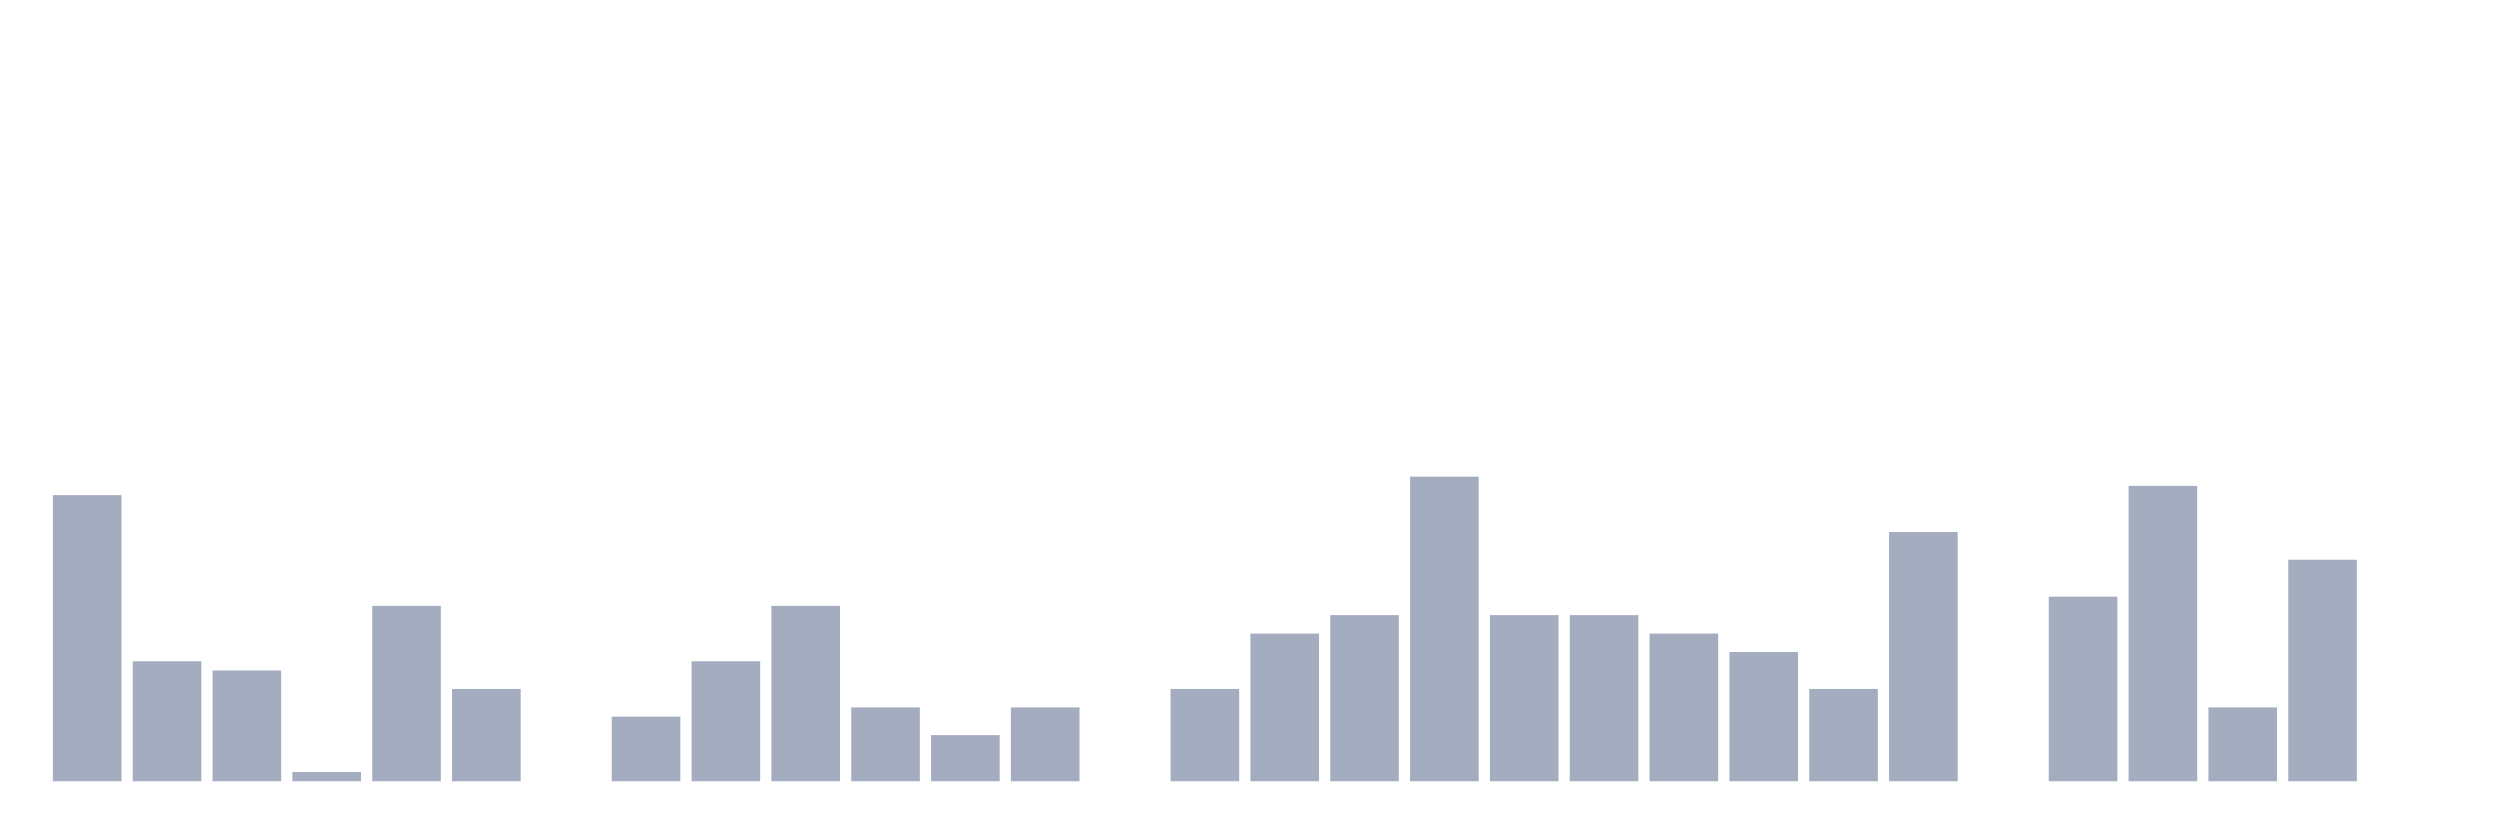
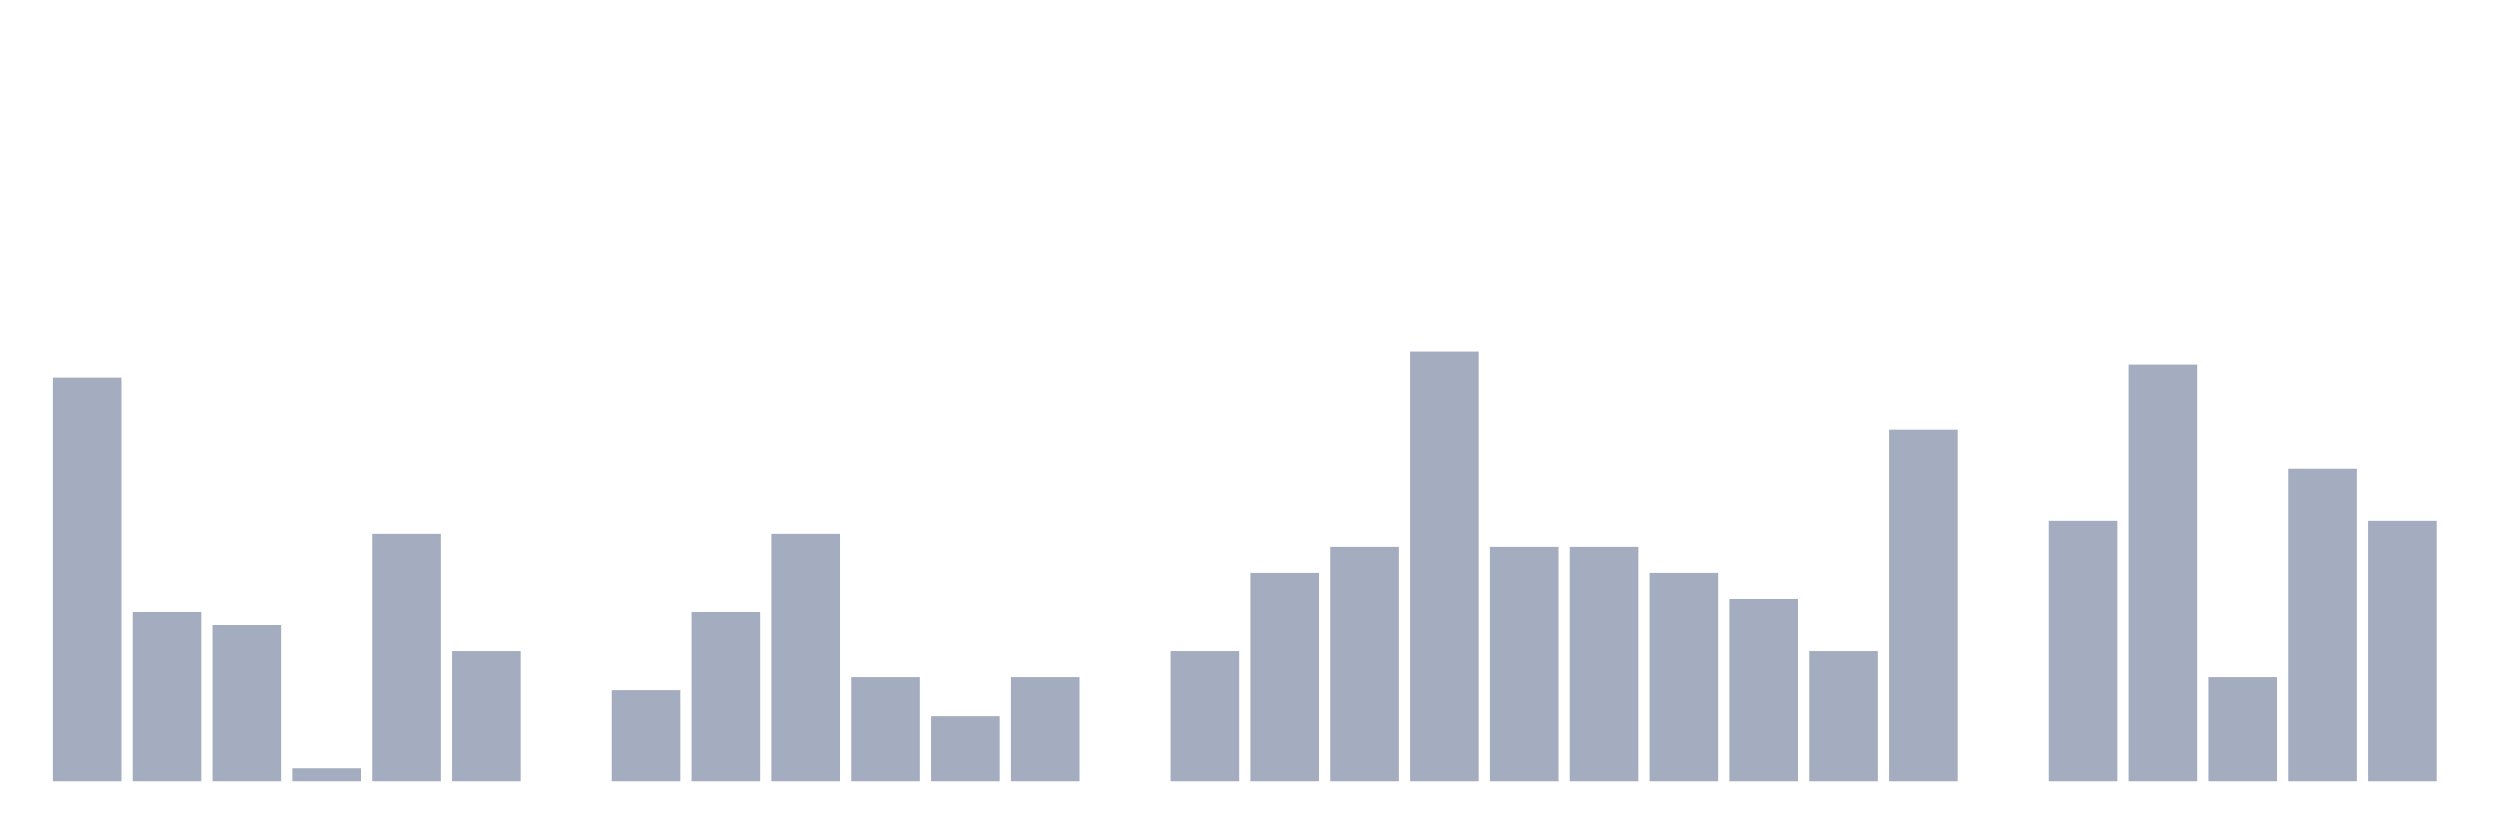
<svg xmlns="http://www.w3.org/2000/svg" viewBox="0 0 480 160">
  <g transform="translate(10,10)">
-     <rect class="bar" x="0.153" width="13.175" y="85.063" height="54.937" fill="rgb(164,173,192)" />
-     <rect class="bar" x="15.482" width="13.175" y="116.962" height="23.038" fill="rgb(164,173,192)" />
-     <rect class="bar" x="30.81" width="13.175" y="118.734" height="21.266" fill="rgb(164,173,192)" />
-     <rect class="bar" x="46.138" width="13.175" y="138.228" height="1.772" fill="rgb(164,173,192)" />
-     <rect class="bar" x="61.466" width="13.175" y="106.329" height="33.671" fill="rgb(164,173,192)" />
-     <rect class="bar" x="76.794" width="13.175" y="122.278" height="17.722" fill="rgb(164,173,192)" />
+     <rect class="bar" x="0.153" width="13.175" y="62.5" height="77.5" fill="rgb(164,173,192)" />
+     <rect class="bar" x="15.482" width="13.175" y="107.5" height="32.5" fill="rgb(164,173,192)" />
+     <rect class="bar" x="30.81" width="13.175" y="110" height="30" fill="rgb(164,173,192)" />
+     <rect class="bar" x="46.138" width="13.175" y="137.5" height="2.5" fill="rgb(164,173,192)" />
+     <rect class="bar" x="61.466" width="13.175" y="92.5" height="47.5" fill="rgb(164,173,192)" />
+     <rect class="bar" x="76.794" width="13.175" y="115" height="25" fill="rgb(164,173,192)" />
    <rect class="bar" x="92.123" width="13.175" y="140" height="0" fill="rgb(164,173,192)" />
-     <rect class="bar" x="107.451" width="13.175" y="127.595" height="12.405" fill="rgb(164,173,192)" />
-     <rect class="bar" x="122.779" width="13.175" y="116.962" height="23.038" fill="rgb(164,173,192)" />
-     <rect class="bar" x="138.107" width="13.175" y="106.329" height="33.671" fill="rgb(164,173,192)" />
-     <rect class="bar" x="153.436" width="13.175" y="125.823" height="14.177" fill="rgb(164,173,192)" />
-     <rect class="bar" x="168.764" width="13.175" y="131.139" height="8.861" fill="rgb(164,173,192)" />
-     <rect class="bar" x="184.092" width="13.175" y="125.823" height="14.177" fill="rgb(164,173,192)" />
+     <rect class="bar" x="107.451" width="13.175" y="122.5" height="17.5" fill="rgb(164,173,192)" />
+     <rect class="bar" x="122.779" width="13.175" y="107.5" height="32.5" fill="rgb(164,173,192)" />
+     <rect class="bar" x="138.107" width="13.175" y="92.5" height="47.5" fill="rgb(164,173,192)" />
+     <rect class="bar" x="153.436" width="13.175" y="120" height="20" fill="rgb(164,173,192)" />
+     <rect class="bar" x="168.764" width="13.175" y="127.5" height="12.5" fill="rgb(164,173,192)" />
+     <rect class="bar" x="184.092" width="13.175" y="120" height="20" fill="rgb(164,173,192)" />
    <rect class="bar" x="199.42" width="13.175" y="140" height="0" fill="rgb(164,173,192)" />
-     <rect class="bar" x="214.748" width="13.175" y="122.278" height="17.722" fill="rgb(164,173,192)" />
-     <rect class="bar" x="230.077" width="13.175" y="111.646" height="28.354" fill="rgb(164,173,192)" />
-     <rect class="bar" x="245.405" width="13.175" y="108.101" height="31.899" fill="rgb(164,173,192)" />
-     <rect class="bar" x="260.733" width="13.175" y="81.519" height="58.481" fill="rgb(164,173,192)" />
-     <rect class="bar" x="276.061" width="13.175" y="108.101" height="31.899" fill="rgb(164,173,192)" />
-     <rect class="bar" x="291.39" width="13.175" y="108.101" height="31.899" fill="rgb(164,173,192)" />
-     <rect class="bar" x="306.718" width="13.175" y="111.646" height="28.354" fill="rgb(164,173,192)" />
-     <rect class="bar" x="322.046" width="13.175" y="115.19" height="24.81" fill="rgb(164,173,192)" />
-     <rect class="bar" x="337.374" width="13.175" y="122.278" height="17.722" fill="rgb(164,173,192)" />
-     <rect class="bar" x="352.702" width="13.175" y="92.152" height="47.848" fill="rgb(164,173,192)" />
+     <rect class="bar" x="214.748" width="13.175" y="115" height="25" fill="rgb(164,173,192)" />
+     <rect class="bar" x="230.077" width="13.175" y="100" height="40" fill="rgb(164,173,192)" />
+     <rect class="bar" x="245.405" width="13.175" y="95" height="45" fill="rgb(164,173,192)" />
+     <rect class="bar" x="260.733" width="13.175" y="57.5" height="82.5" fill="rgb(164,173,192)" />
+     <rect class="bar" x="276.061" width="13.175" y="95" height="45" fill="rgb(164,173,192)" />
+     <rect class="bar" x="291.39" width="13.175" y="95" height="45" fill="rgb(164,173,192)" />
+     <rect class="bar" x="306.718" width="13.175" y="100" height="40" fill="rgb(164,173,192)" />
+     <rect class="bar" x="322.046" width="13.175" y="105" height="35" fill="rgb(164,173,192)" />
+     <rect class="bar" x="337.374" width="13.175" y="115" height="25" fill="rgb(164,173,192)" />
+     <rect class="bar" x="352.702" width="13.175" y="72.5" height="67.5" fill="rgb(164,173,192)" />
    <rect class="bar" x="368.031" width="13.175" y="140" height="0" fill="rgb(164,173,192)" />
-     <rect class="bar" x="383.359" width="13.175" y="104.557" height="35.443" fill="rgb(164,173,192)" />
-     <rect class="bar" x="398.687" width="13.175" y="83.291" height="56.709" fill="rgb(164,173,192)" />
-     <rect class="bar" x="414.015" width="13.175" y="125.823" height="14.177" fill="rgb(164,173,192)" />
-     <rect class="bar" x="429.344" width="13.175" y="97.468" height="42.532" fill="rgb(164,173,192)" />
-     <rect class="bar" x="444.672" width="13.175" y="140" height="0" fill="rgb(164,173,192)" />
+     <rect class="bar" x="383.359" width="13.175" y="90" height="50" fill="rgb(164,173,192)" />
+     <rect class="bar" x="398.687" width="13.175" y="60" height="80" fill="rgb(164,173,192)" />
+     <rect class="bar" x="414.015" width="13.175" y="120" height="20" fill="rgb(164,173,192)" />
+     <rect class="bar" x="429.344" width="13.175" y="80" height="60" fill="rgb(164,173,192)" />
+     <rect class="bar" x="444.672" width="13.175" y="90" height="50" fill="rgb(164,173,192)" />
  </g>
</svg>
